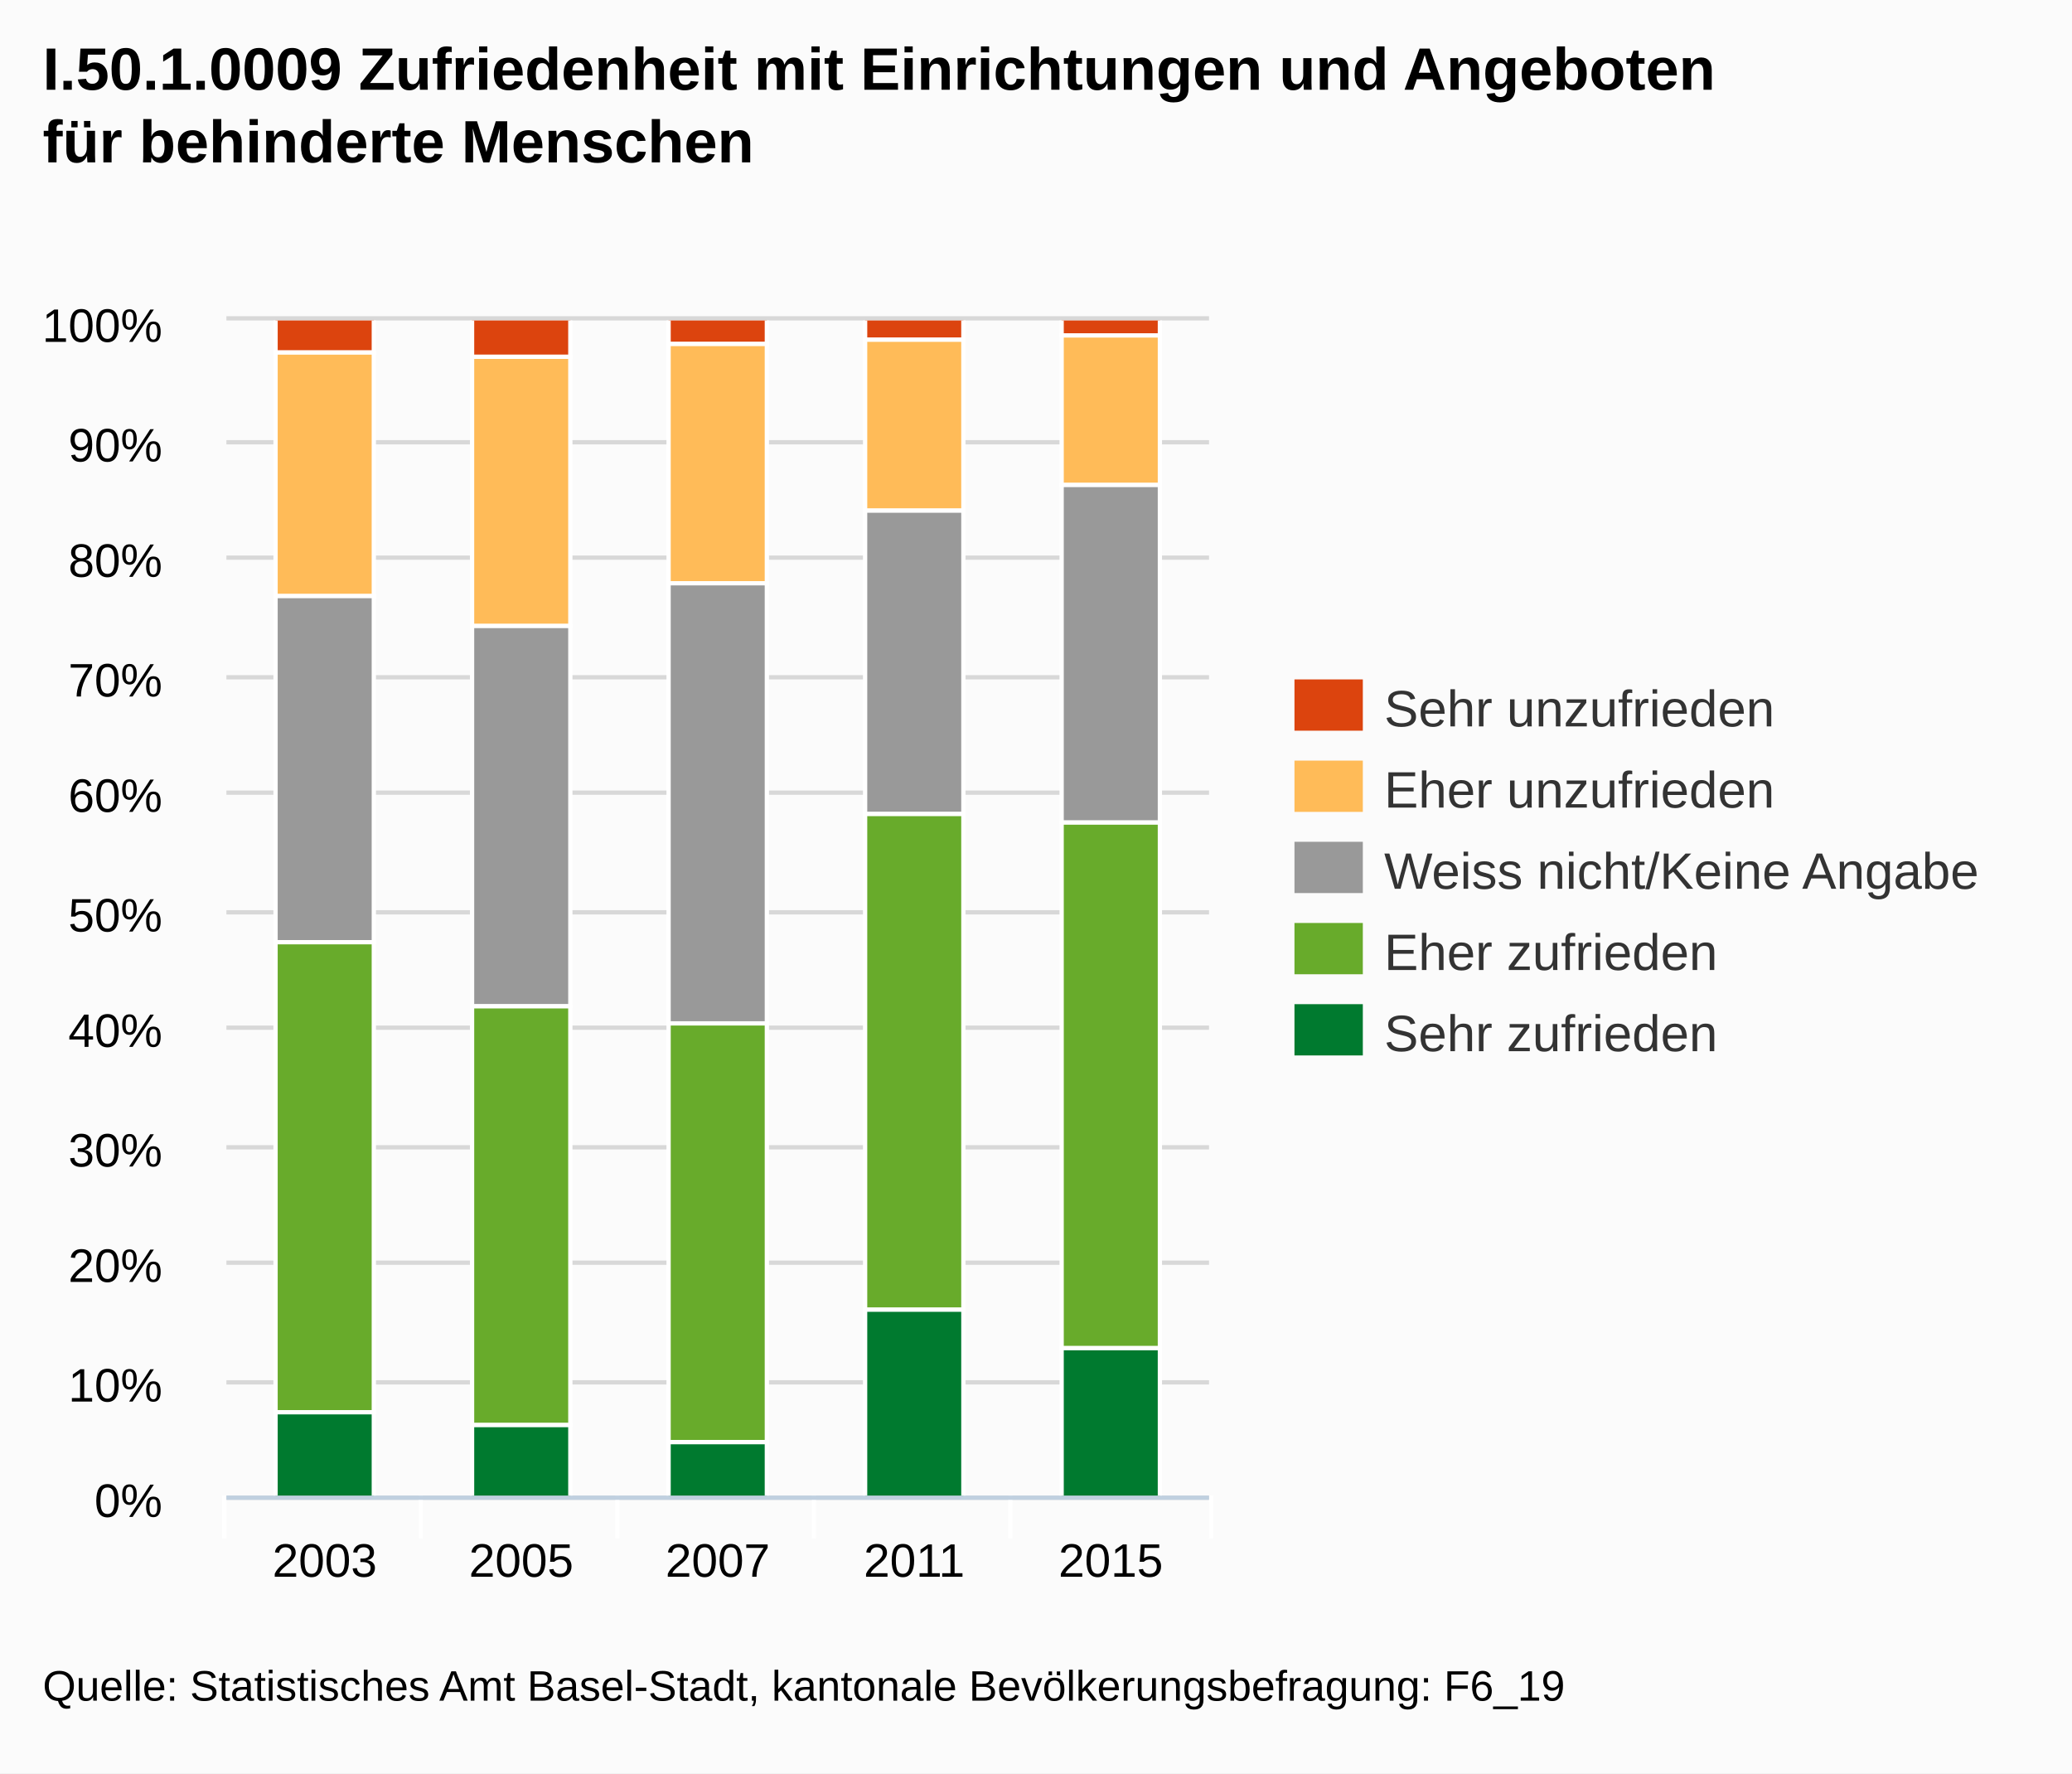
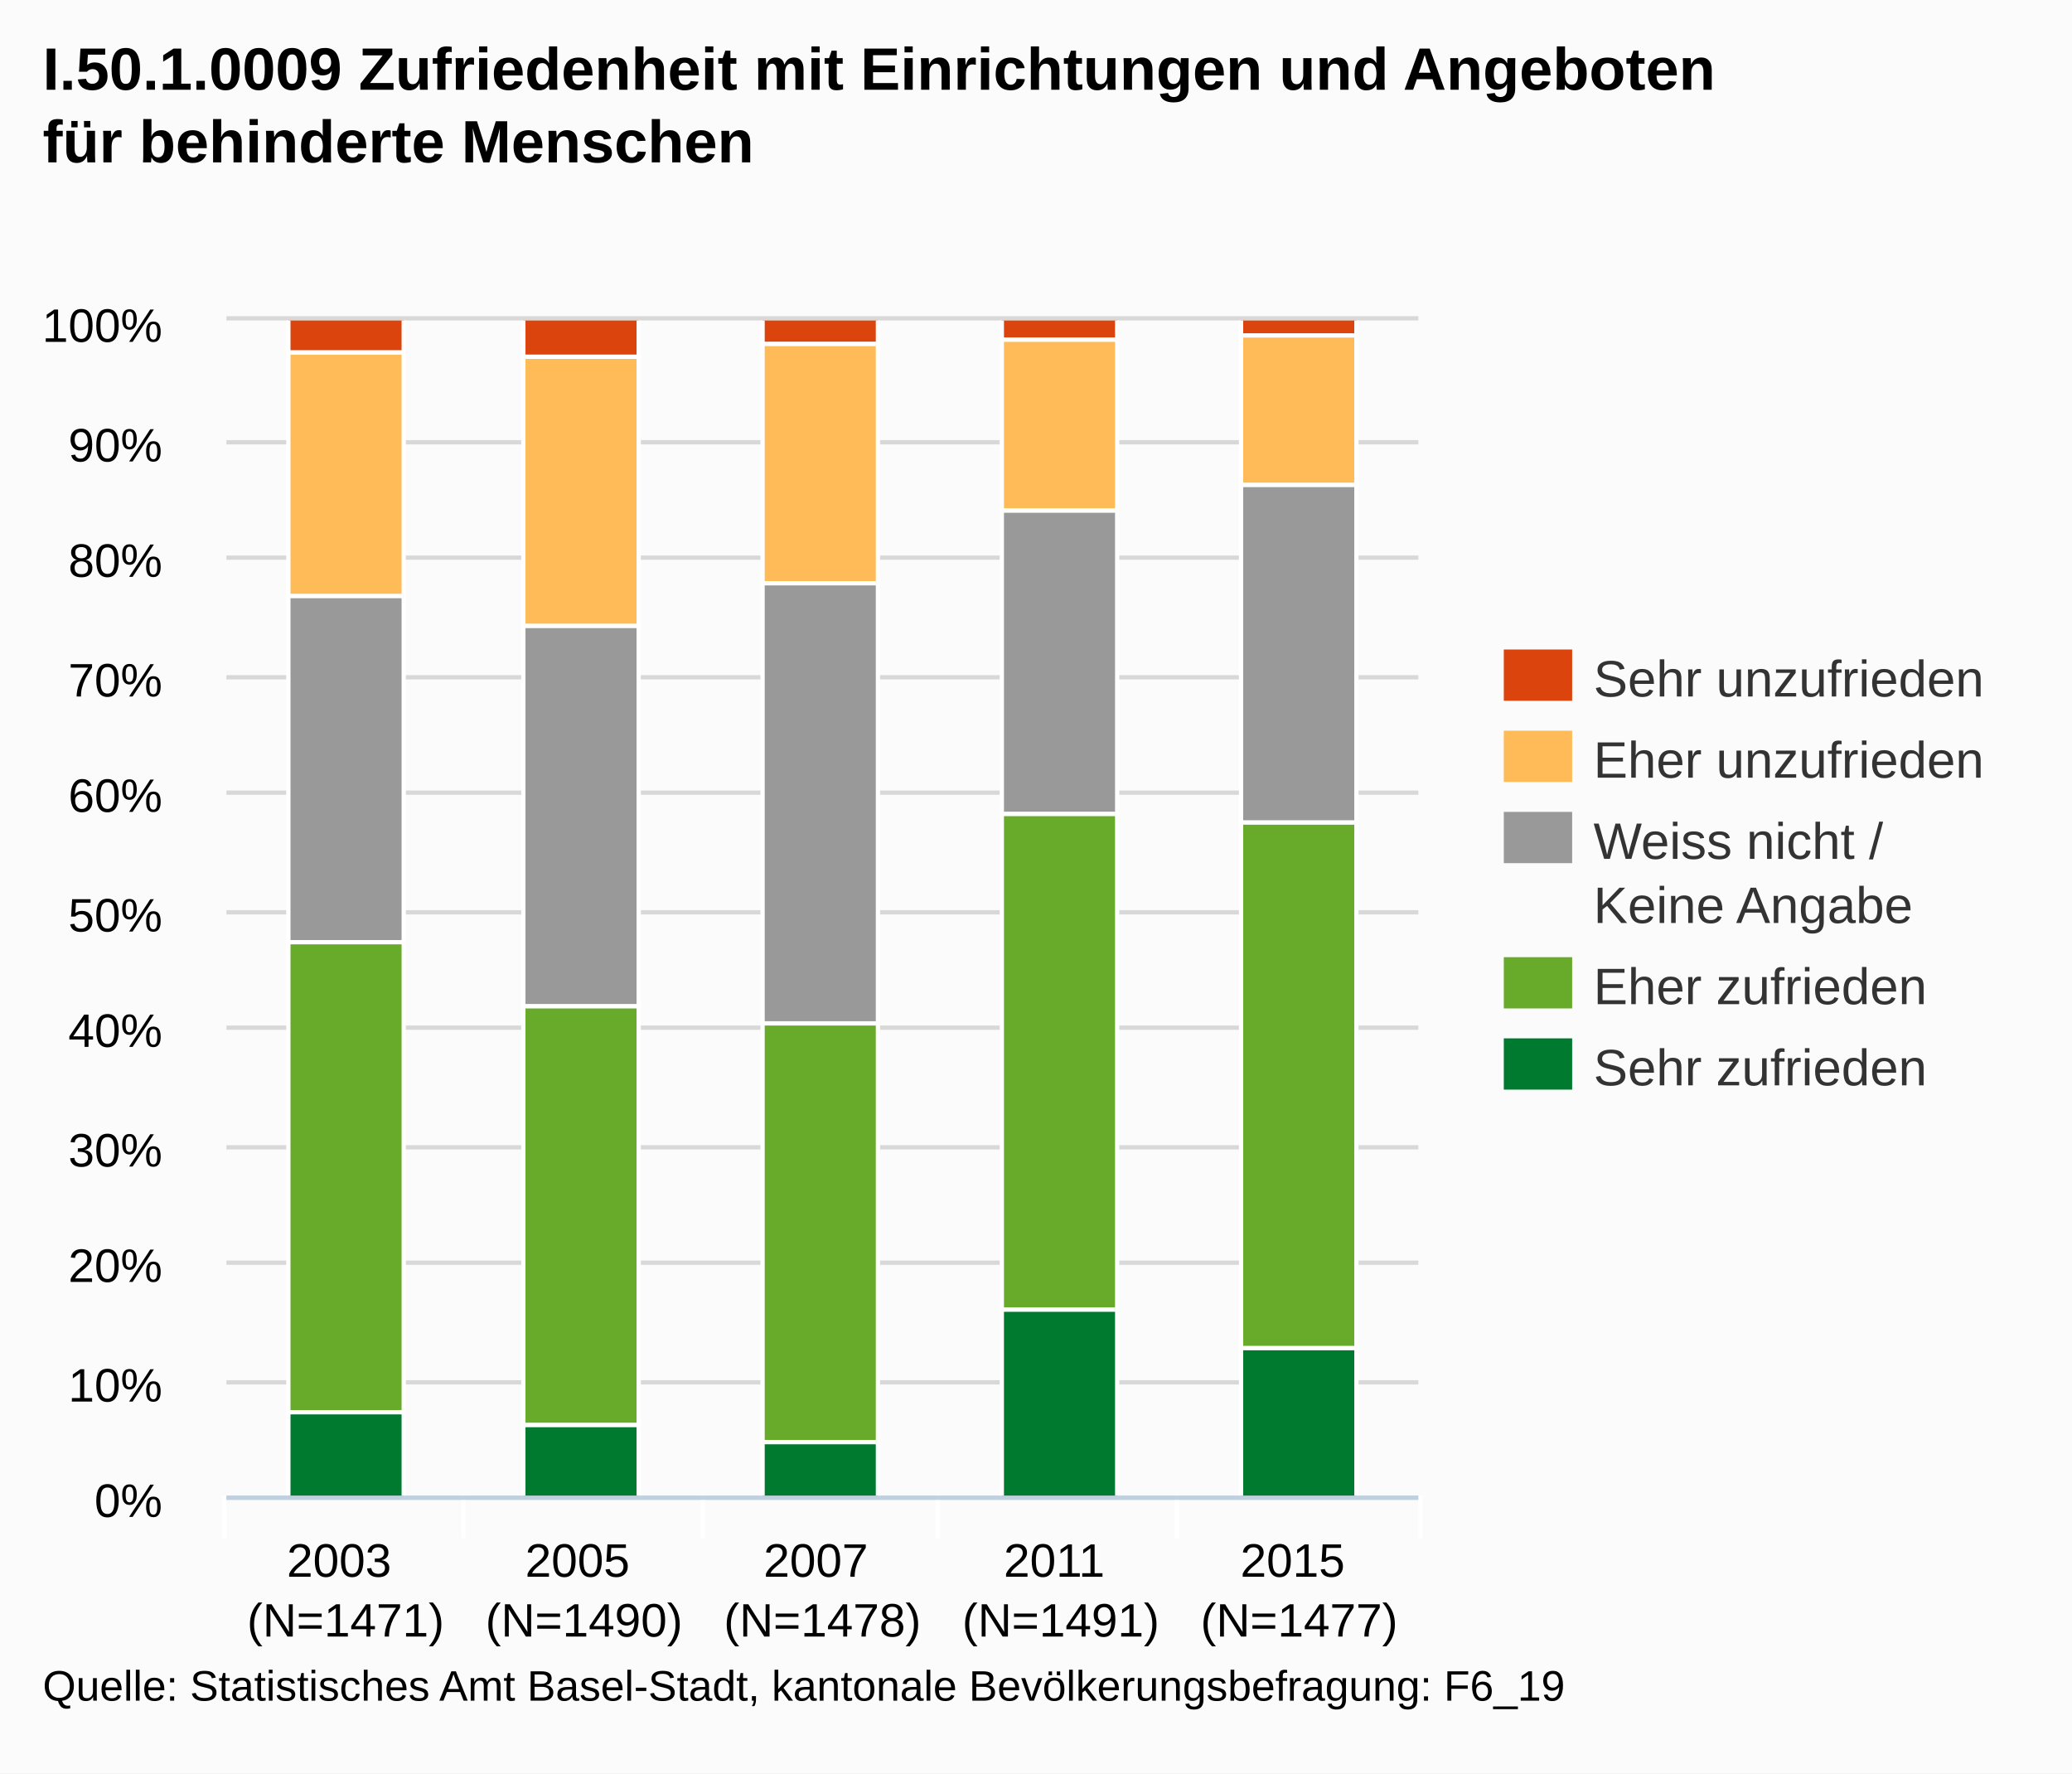
<svg xmlns="http://www.w3.org/2000/svg" version="1.1" style="font-family:arial;font-size:12px;" viewBox="0 0 485 415">
  <defs>
    <clipPath id="highcharts-3">
-       <rect x="0" y="0" width="230" height="275" />
+       <rect x="0" y="0" width="279" height="275" />
    </clipPath>
  </defs>
  <rect x="0" y="0" width="485" height="415" fill="#fbfbfb" class=" highcharts-background" />
  <g class="highcharts-grid" />
  <g class="highcharts-grid">
-     <path fill="none" d="M 53 350.5 L 283 350.5" stroke="#D8D8D8" stroke-width="1" opacity="1" />
-     <path fill="none" d="M 53 323.5 L 283 323.5" stroke="#D8D8D8" stroke-width="1" opacity="1" />
-     <path fill="none" d="M 53 295.5 L 283 295.5" stroke="#D8D8D8" stroke-width="1" opacity="1" />
-     <path fill="none" d="M 53 268.5 L 283 268.5" stroke="#D8D8D8" stroke-width="1" opacity="1" />
-     <path fill="none" d="M 53 240.5 L 283 240.5" stroke="#D8D8D8" stroke-width="1" opacity="1" />
-     <path fill="none" d="M 53 213.5 L 283 213.5" stroke="#D8D8D8" stroke-width="1" opacity="1" />
-     <path fill="none" d="M 53 185.5 L 283 185.5" stroke="#D8D8D8" stroke-width="1" opacity="1" />
-     <path fill="none" d="M 53 158.5 L 283 158.5" stroke="#D8D8D8" stroke-width="1" opacity="1" />
-     <path fill="none" d="M 53 130.5 L 283 130.5" stroke="#D8D8D8" stroke-width="1" opacity="1" />
-     <path fill="none" d="M 53 103.5 L 283 103.5" stroke="#D8D8D8" stroke-width="1" opacity="1" />
-     <path fill="none" d="M 53 74.5 L 283 74.5" stroke="#D8D8D8" stroke-width="1" opacity="1" />
+     <path fill="none" d="M 53 350.5 L 332 350.5" stroke="#D8D8D8" stroke-width="1" opacity="1" />
+     <path fill="none" d="M 53 323.5 L 332 323.5" stroke="#D8D8D8" stroke-width="1" opacity="1" />
+     <path fill="none" d="M 53 295.5 L 332 295.5" stroke="#D8D8D8" stroke-width="1" opacity="1" />
+     <path fill="none" d="M 53 268.5 L 332 268.5" stroke="#D8D8D8" stroke-width="1" opacity="1" />
+     <path fill="none" d="M 53 240.5 L 332 240.5" stroke="#D8D8D8" stroke-width="1" opacity="1" />
+     <path fill="none" d="M 53 213.5 L 332 213.5" stroke="#D8D8D8" stroke-width="1" opacity="1" />
+     <path fill="none" d="M 53 185.5 L 332 185.5" stroke="#D8D8D8" stroke-width="1" opacity="1" />
+     <path fill="none" d="M 53 158.5 L 332 158.5" stroke="#D8D8D8" stroke-width="1" opacity="1" />
+     <path fill="none" d="M 53 130.5 L 332 130.5" stroke="#D8D8D8" stroke-width="1" opacity="1" />
+     <path fill="none" d="M 53 103.5 L 332 103.5" stroke="#D8D8D8" stroke-width="1" opacity="1" />
+     <path fill="none" d="M 53 74.5 L 332 74.5" stroke="#D8D8D8" stroke-width="1" opacity="1" />
  </g>
  <g class="highcharts-axis">
-     <path fill="none" d="M 98.5 350 L 98.5 360" stroke="#FFFFFF" stroke-width="1" opacity="1" />
-     <path fill="none" d="M 144.5 350 L 144.5 360" stroke="#FFFFFF" stroke-width="1" opacity="1" />
-     <path fill="none" d="M 190.5 350 L 190.5 360" stroke="#FFFFFF" stroke-width="1" opacity="1" />
-     <path fill="none" d="M 236.5 350 L 236.5 360" stroke="#FFFFFF" stroke-width="1" opacity="1" />
-     <path fill="none" d="M 283.5 350 L 283.5 360" stroke="#FFFFFF" stroke-width="1" opacity="1" />
+     <path fill="none" d="M 108.5 350 L 108.5 360" stroke="#FFFFFF" stroke-width="1" opacity="1" />
+     <path fill="none" d="M 164.5 350 L 164.5 360" stroke="#FFFFFF" stroke-width="1" opacity="1" />
+     <path fill="none" d="M 219.5 350 L 219.5 360" stroke="#FFFFFF" stroke-width="1" opacity="1" />
+     <path fill="none" d="M 275.5 350 L 275.5 360" stroke="#FFFFFF" stroke-width="1" opacity="1" />
+     <path fill="none" d="M 332.5 350 L 332.5 360" stroke="#FFFFFF" stroke-width="1" opacity="1" />
    <path fill="none" d="M 52.5 350 L 52.5 360" stroke="#FFFFFF" stroke-width="1" opacity="1" />
-     <path fill="none" d="M 53 350.5 L 283 350.5" stroke="#C0D0E0" stroke-width="1" />
+     <path fill="none" d="M 53 350.5 L 332 350.5" stroke="#C0D0E0" stroke-width="1" />
  </g>
  <g class="highcharts-axis" />
  <g class="highcharts-series-group">
    <g class="highcharts-series highcharts-series-0" transform="translate(53,75) scale(1 1)" clip-path="url(#highcharts-3)">
-       <rect x="11.5" y="-0.5" width="23" height="8" stroke="#FFFFFF" stroke-width="1" fill="#dc440e" rx="0" ry="0" />
-       <rect x="57.5" y="-0.5" width="23" height="9" stroke="#FFFFFF" stroke-width="1" fill="#dc440e" rx="0" ry="0" />
-       <rect x="103.5" y="-0.5" width="23" height="6" stroke="#FFFFFF" stroke-width="1" fill="#dc440e" rx="0" ry="0" />
-       <rect x="149.5" y="-0.5" width="23" height="5" stroke="#FFFFFF" stroke-width="1" fill="#dc440e" rx="0" ry="0" />
-       <rect x="195.5" y="-0.5" width="23" height="4" stroke="#FFFFFF" stroke-width="1" fill="#dc440e" rx="0" ry="0" />
+       <rect x="14.5" y="-0.5" width="27" height="8" stroke="#FFFFFF" stroke-width="1" fill="#dc440e" rx="0" ry="0" />
+       <rect x="69.5" y="-0.5" width="27" height="9" stroke="#FFFFFF" stroke-width="1" fill="#dc440e" rx="0" ry="0" />
+       <rect x="125.5" y="-0.5" width="27" height="6" stroke="#FFFFFF" stroke-width="1" fill="#dc440e" rx="0" ry="0" />
+       <rect x="181.5" y="-0.5" width="27" height="5" stroke="#FFFFFF" stroke-width="1" fill="#dc440e" rx="0" ry="0" />
+       <rect x="237.5" y="-0.5" width="27" height="4" stroke="#FFFFFF" stroke-width="1" fill="#dc440e" rx="0" ry="0" />
    </g>
    <g class="highcharts-markers highcharts-series-0" transform="translate(53,75) scale(1 1)" clip-path="none" />
    <g class="highcharts-series highcharts-series-1" transform="translate(53,75) scale(1 1)" clip-path="url(#highcharts-3)">
-       <rect x="11.5" y="7.5" width="23" height="57" stroke="#FFFFFF" stroke-width="1" fill="#ffbb58" rx="0" ry="0" />
-       <rect x="57.5" y="8.5" width="23" height="63" stroke="#FFFFFF" stroke-width="1" fill="#ffbb58" rx="0" ry="0" />
-       <rect x="103.5" y="5.5" width="23" height="56" stroke="#FFFFFF" stroke-width="1" fill="#ffbb58" rx="0" ry="0" />
-       <rect x="149.5" y="4.5" width="23" height="40" stroke="#FFFFFF" stroke-width="1" fill="#ffbb58" rx="0" ry="0" />
-       <rect x="195.5" y="3.5" width="23" height="35" stroke="#FFFFFF" stroke-width="1" fill="#ffbb58" rx="0" ry="0" />
+       <rect x="14.5" y="7.5" width="27" height="57" stroke="#FFFFFF" stroke-width="1" fill="#ffbb58" rx="0" ry="0" />
+       <rect x="69.5" y="8.5" width="27" height="63" stroke="#FFFFFF" stroke-width="1" fill="#ffbb58" rx="0" ry="0" />
+       <rect x="125.5" y="5.5" width="27" height="56" stroke="#FFFFFF" stroke-width="1" fill="#ffbb58" rx="0" ry="0" />
+       <rect x="181.5" y="4.5" width="27" height="40" stroke="#FFFFFF" stroke-width="1" fill="#ffbb58" rx="0" ry="0" />
+       <rect x="237.5" y="3.5" width="27" height="35" stroke="#FFFFFF" stroke-width="1" fill="#ffbb58" rx="0" ry="0" />
    </g>
    <g class="highcharts-markers highcharts-series-1" transform="translate(53,75) scale(1 1)" clip-path="none" />
    <g class="highcharts-series highcharts-series-2" transform="translate(53,75) scale(1 1)" clip-path="url(#highcharts-3)">
-       <rect x="11.5" y="64.5" width="23" height="81" stroke="#FFFFFF" stroke-width="1" fill="#999999" rx="0" ry="0" />
-       <rect x="57.5" y="71.5" width="23" height="89" stroke="#FFFFFF" stroke-width="1" fill="#999999" rx="0" ry="0" />
-       <rect x="103.5" y="61.5" width="23" height="103" stroke="#FFFFFF" stroke-width="1" fill="#999999" rx="0" ry="0" />
-       <rect x="149.5" y="44.5" width="23" height="71" stroke="#FFFFFF" stroke-width="1" fill="#999999" rx="0" ry="0" />
-       <rect x="195.5" y="38.5" width="23" height="79" stroke="#FFFFFF" stroke-width="1" fill="#999999" rx="0" ry="0" />
+       <rect x="14.5" y="64.5" width="27" height="81" stroke="#FFFFFF" stroke-width="1" fill="#999999" rx="0" ry="0" />
+       <rect x="69.5" y="71.5" width="27" height="89" stroke="#FFFFFF" stroke-width="1" fill="#999999" rx="0" ry="0" />
+       <rect x="125.5" y="61.5" width="27" height="103" stroke="#FFFFFF" stroke-width="1" fill="#999999" rx="0" ry="0" />
+       <rect x="181.5" y="44.5" width="27" height="71" stroke="#FFFFFF" stroke-width="1" fill="#999999" rx="0" ry="0" />
+       <rect x="237.5" y="38.5" width="27" height="79" stroke="#FFFFFF" stroke-width="1" fill="#999999" rx="0" ry="0" />
    </g>
    <g class="highcharts-markers highcharts-series-2" transform="translate(53,75) scale(1 1)" clip-path="none" />
    <g class="highcharts-series highcharts-series-3" transform="translate(53,75) scale(1 1)" clip-path="url(#highcharts-3)">
-       <rect x="11.5" y="145.5" width="23" height="110" stroke="#FFFFFF" stroke-width="1" fill="#68ab2b" rx="0" ry="0" />
-       <rect x="57.5" y="160.5" width="23" height="98" stroke="#FFFFFF" stroke-width="1" fill="#68ab2b" rx="0" ry="0" />
-       <rect x="103.5" y="164.5" width="23" height="98" stroke="#FFFFFF" stroke-width="1" fill="#68ab2b" rx="0" ry="0" />
-       <rect x="149.5" y="115.5" width="23" height="116" stroke="#FFFFFF" stroke-width="1" fill="#68ab2b" rx="0" ry="0" />
-       <rect x="195.5" y="117.5" width="23" height="123" stroke="#FFFFFF" stroke-width="1" fill="#68ab2b" rx="0" ry="0" />
+       <rect x="14.5" y="145.5" width="27" height="110" stroke="#FFFFFF" stroke-width="1" fill="#68ab2b" rx="0" ry="0" />
+       <rect x="69.5" y="160.5" width="27" height="98" stroke="#FFFFFF" stroke-width="1" fill="#68ab2b" rx="0" ry="0" />
+       <rect x="125.5" y="164.5" width="27" height="98" stroke="#FFFFFF" stroke-width="1" fill="#68ab2b" rx="0" ry="0" />
+       <rect x="181.5" y="115.5" width="27" height="116" stroke="#FFFFFF" stroke-width="1" fill="#68ab2b" rx="0" ry="0" />
+       <rect x="237.5" y="117.5" width="27" height="123" stroke="#FFFFFF" stroke-width="1" fill="#68ab2b" rx="0" ry="0" />
    </g>
    <g class="highcharts-markers highcharts-series-3" transform="translate(53,75) scale(1 1)" clip-path="none" />
    <g class="highcharts-series highcharts-series-4" transform="translate(53,75) scale(1 1)" clip-path="url(#highcharts-3)">
-       <rect x="11.5" y="255.5" width="23" height="20" stroke="#FFFFFF" stroke-width="1" fill="#007a2f" rx="0" ry="0" />
-       <rect x="57.5" y="258.5" width="23" height="17" stroke="#FFFFFF" stroke-width="1" fill="#007a2f" rx="0" ry="0" />
-       <rect x="103.5" y="262.5" width="23" height="13" stroke="#FFFFFF" stroke-width="1" fill="#007a2f" rx="0" ry="0" />
-       <rect x="149.5" y="231.5" width="23" height="44" stroke="#FFFFFF" stroke-width="1" fill="#007a2f" rx="0" ry="0" />
-       <rect x="195.5" y="240.5" width="23" height="35" stroke="#FFFFFF" stroke-width="1" fill="#007a2f" rx="0" ry="0" />
+       <rect x="14.5" y="255.5" width="27" height="20" stroke="#FFFFFF" stroke-width="1" fill="#007a2f" rx="0" ry="0" />
+       <rect x="69.5" y="258.5" width="27" height="17" stroke="#FFFFFF" stroke-width="1" fill="#007a2f" rx="0" ry="0" />
+       <rect x="125.5" y="262.5" width="27" height="13" stroke="#FFFFFF" stroke-width="1" fill="#007a2f" rx="0" ry="0" />
+       <rect x="181.5" y="231.5" width="27" height="44" stroke="#FFFFFF" stroke-width="1" fill="#007a2f" rx="0" ry="0" />
+       <rect x="237.5" y="240.5" width="27" height="35" stroke="#FFFFFF" stroke-width="1" fill="#007a2f" rx="0" ry="0" />
    </g>
    <g class="highcharts-markers highcharts-series-4" transform="translate(53,75) scale(1 1)" clip-path="none" />
  </g>
  <text x="10" text-anchor="start" class="highcharts-title" style="color:#000000;font-size:14px;font-weight:bold;font-family:arial;fill:#000000;width:421px;" y="21">
    <tspan>I.50.1.0009 Zufriedenheit mit Einrichtungen und Angeboten</tspan>
    <tspan dy="17" x="10">für behinderte Menschen</tspan>
  </text>
-   <g class="highcharts-legend" transform="translate(295,152)">
+   <g class="highcharts-legend" transform="translate(344,145)">
    <g>
      <g>
        <g class="highcharts-legend-item" transform="translate(8,3)">
          <text x="21" style="color:#333333;font-size:12px;font-weight:normal;cursor:pointer;fill:#333333;" text-anchor="start" y="15">
            <tspan>Sehr unzufrieden</tspan>
          </text>
          <rect x="0" y="4" width="16" height="12" fill="#dc440e" />
        </g>
        <g class="highcharts-legend-item" transform="translate(8,22)">
          <text x="21" y="15" style="color:#333333;font-size:12px;font-weight:normal;cursor:pointer;fill:#333333;" text-anchor="start">
            <tspan>Eher unzufrieden</tspan>
          </text>
          <rect x="0" y="4" width="16" height="12" fill="#ffbb58" />
        </g>
        <g class="highcharts-legend-item" transform="translate(8,41)">
          <text x="21" y="15" style="color:#333333;font-size:12px;font-weight:normal;cursor:pointer;fill:#333333;" text-anchor="start">
-             <tspan>Weiss nicht/Keine Angabe</tspan>
+             <tspan>Weiss nicht /</tspan>
+             <tspan x="21" dy="15">Keine Angabe</tspan>
          </text>
          <rect x="0" y="4" width="16" height="12" fill="#999999" />
        </g>
-         <g class="highcharts-legend-item" transform="translate(8,60)">
+         <g class="highcharts-legend-item" transform="translate(8,75)">
          <text x="21" y="15" style="color:#333333;font-size:12px;font-weight:normal;cursor:pointer;fill:#333333;" text-anchor="start">
            <tspan>Eher zufrieden</tspan>
          </text>
          <rect x="0" y="4" width="16" height="12" fill="#68ab2b" />
        </g>
-         <g class="highcharts-legend-item" transform="translate(8,79)">
+         <g class="highcharts-legend-item" transform="translate(8,94)">
          <text x="21" y="15" style="color:#333333;font-size:12px;font-weight:normal;cursor:pointer;fill:#333333;" text-anchor="start">
            <tspan>Sehr zufrieden</tspan>
          </text>
          <rect x="0" y="4" width="16" height="12" fill="#007a2f" />
        </g>
      </g>
    </g>
  </g>
  <g class="highcharts-axis-labels highcharts-xaxis-labels">
-     <text x="76" style="color:#000000;cursor:default;font-size:11px;fill:#000000;" text-anchor="middle" transform="translate(0,0)" y="369" opacity="1">2003</text>
-     <text x="122" style="color:#000000;cursor:default;font-size:11px;fill:#000000;" text-anchor="middle" transform="translate(0,0)" y="369" opacity="1">2005</text>
-     <text x="168" style="color:#000000;cursor:default;font-size:11px;fill:#000000;" text-anchor="middle" transform="translate(0,0)" y="369" opacity="1">2007</text>
-     <text x="214" style="color:#000000;cursor:default;font-size:11px;fill:#000000;" text-anchor="middle" transform="translate(0,0)" y="369" opacity="1">2011</text>
-     <text x="260" style="color:#000000;cursor:default;font-size:11px;fill:#000000;" text-anchor="middle" transform="translate(0,0)" y="369" opacity="1">2015</text>
+     <text x="80.9" style="color:#000000;cursor:default;font-size:11px;fill:#000000;" text-anchor="middle" transform="translate(0,0)" y="369" opacity="1">
+       <tspan>2003</tspan>
+       <tspan x="80.9" dy="14">(N=1471)</tspan>
+     </text>
+     <text x="136.7" style="color:#000000;cursor:default;font-size:11px;fill:#000000;" text-anchor="middle" transform="translate(0,0)" y="369" opacity="1">
+       <tspan>2005</tspan>
+       <tspan x="136.7" dy="14">(N=1490)</tspan>
+     </text>
+     <text x="192.5" style="color:#000000;cursor:default;font-size:11px;fill:#000000;" text-anchor="middle" transform="translate(0,0)" y="369" opacity="1">
+       <tspan>2007</tspan>
+       <tspan x="192.5" dy="14">(N=1478)</tspan>
+     </text>
+     <text x="248.3" style="color:#000000;cursor:default;font-size:11px;fill:#000000;" text-anchor="middle" transform="translate(0,0)" y="369" opacity="1">
+       <tspan>2011</tspan>
+       <tspan x="248.3" dy="14">(N=1491)</tspan>
+     </text>
+     <text x="304.1" style="color:#000000;cursor:default;font-size:11px;fill:#000000;" text-anchor="middle" transform="translate(0,0)" y="369" opacity="1">
+       <tspan>2015</tspan>
+       <tspan x="304.1" dy="14">(N=1477)</tspan>
+     </text>
  </g>
  <g class="highcharts-axis-labels highcharts-yaxis-labels">
    <text x="38" style="color:#000000;cursor:default;font-size:11px;fill:#000000;width:150px;text-overflow:clip;" text-anchor="end" transform="translate(0,0)" y="355" opacity="1">
      <tspan>0%</tspan>
    </text>
    <text x="38" style="color:#000000;cursor:default;font-size:11px;fill:#000000;width:150px;text-overflow:clip;" text-anchor="end" transform="translate(0,0)" y="328" opacity="1">
      <tspan>10%</tspan>
    </text>
    <text x="38" style="color:#000000;cursor:default;font-size:11px;fill:#000000;width:150px;text-overflow:clip;" text-anchor="end" transform="translate(0,0)" y="300" opacity="1">
      <tspan>20%</tspan>
    </text>
    <text x="38" style="color:#000000;cursor:default;font-size:11px;fill:#000000;width:150px;text-overflow:clip;" text-anchor="end" transform="translate(0,0)" y="273" opacity="1">
      <tspan>30%</tspan>
    </text>
    <text x="38" style="color:#000000;cursor:default;font-size:11px;fill:#000000;width:150px;text-overflow:clip;" text-anchor="end" transform="translate(0,0)" y="245" opacity="1">
      <tspan>40%</tspan>
    </text>
    <text x="38" style="color:#000000;cursor:default;font-size:11px;fill:#000000;width:150px;text-overflow:clip;" text-anchor="end" transform="translate(0,0)" y="218" opacity="1">
      <tspan>50%</tspan>
    </text>
    <text x="38" style="color:#000000;cursor:default;font-size:11px;fill:#000000;width:150px;text-overflow:clip;" text-anchor="end" transform="translate(0,0)" y="190" opacity="1">
      <tspan>60%</tspan>
    </text>
    <text x="38" style="color:#000000;cursor:default;font-size:11px;fill:#000000;width:150px;text-overflow:clip;" text-anchor="end" transform="translate(0,0)" y="163" opacity="1">
      <tspan>70%</tspan>
    </text>
    <text x="38" style="color:#000000;cursor:default;font-size:11px;fill:#000000;width:150px;text-overflow:clip;" text-anchor="end" transform="translate(0,0)" y="135" opacity="1">
      <tspan>80%</tspan>
    </text>
    <text x="38" style="color:#000000;cursor:default;font-size:11px;fill:#000000;width:150px;text-overflow:clip;" text-anchor="end" transform="translate(0,0)" y="108" opacity="1">
      <tspan>90%</tspan>
    </text>
    <text x="38" style="color:#000000;cursor:default;font-size:11px;fill:#000000;width:150px;text-overflow:clip;" text-anchor="end" transform="translate(0,0)" y="80" opacity="1">
      <tspan>100%</tspan>
    </text>
  </g>
  <g class="highcharts-tooltip" style="cursor:default;padding:0;pointer-events:none;white-space:nowrap;" transform="translate(0,-9000000000)">
    <path fill="none" d="M 3.5 0.5 L 13.5 0.5 C 16.5 0.5 16.5 0.5 16.5 3.5 L 16.5 13.5 C 16.5 16.5 16.5 16.5 13.5 16.5 L 3.5 16.5 C 0.5 16.5 0.5 16.5 0.5 13.5 L 0.5 3.5 C 0.5 0.5 0.5 0.5 3.5 0.5" stroke="black" stroke-opacity="0.05" stroke-width="5" transform="translate(1, 1)" />
    <path fill="none" d="M 3.5 0.5 L 13.5 0.5 C 16.5 0.5 16.5 0.5 16.5 3.5 L 16.5 13.5 C 16.5 16.5 16.5 16.5 13.5 16.5 L 3.5 16.5 C 0.5 16.5 0.5 16.5 0.5 13.5 L 0.5 3.5 C 0.5 0.5 0.5 0.5 3.5 0.5" stroke="black" stroke-opacity="0.1" stroke-width="3" transform="translate(1, 1)" />
    <path fill="none" d="M 3.5 0.5 L 13.5 0.5 C 16.5 0.5 16.5 0.5 16.5 3.5 L 16.5 13.5 C 16.5 16.5 16.5 16.5 13.5 16.5 L 3.5 16.5 C 0.5 16.5 0.5 16.5 0.5 13.5 L 0.5 3.5 C 0.5 0.5 0.5 0.5 3.5 0.5" stroke="black" stroke-opacity="0.15" stroke-width="1" transform="translate(1, 1)" />
    <path fill="rgb(249, 249, 249)" fill-opacity=" .85" d="M 3.5 0.5 L 13.5 0.5 C 16.5 0.5 16.5 0.5 16.5 3.5 L 16.5 13.5 C 16.5 16.5 16.5 16.5 13.5 16.5 L 3.5 16.5 C 0.5 16.5 0.5 16.5 0.5 13.5 L 0.5 3.5 C 0.5 0.5 0.5 0.5 3.5 0.5" />
    <text x="8" style="font-size:12px;color:#333333;fill:#333333;" y="20" />
  </g>
  <text x="10" text-anchor="start" style="cursor:default;color:#000000;font-size:10px;fill:#000000;" y="398">
    <tspan>Quelle: Statistisches Amt Basel-Stadt, kantonale Bevölkerungsbefragung: F6_19</tspan>
  </text>
</svg>
